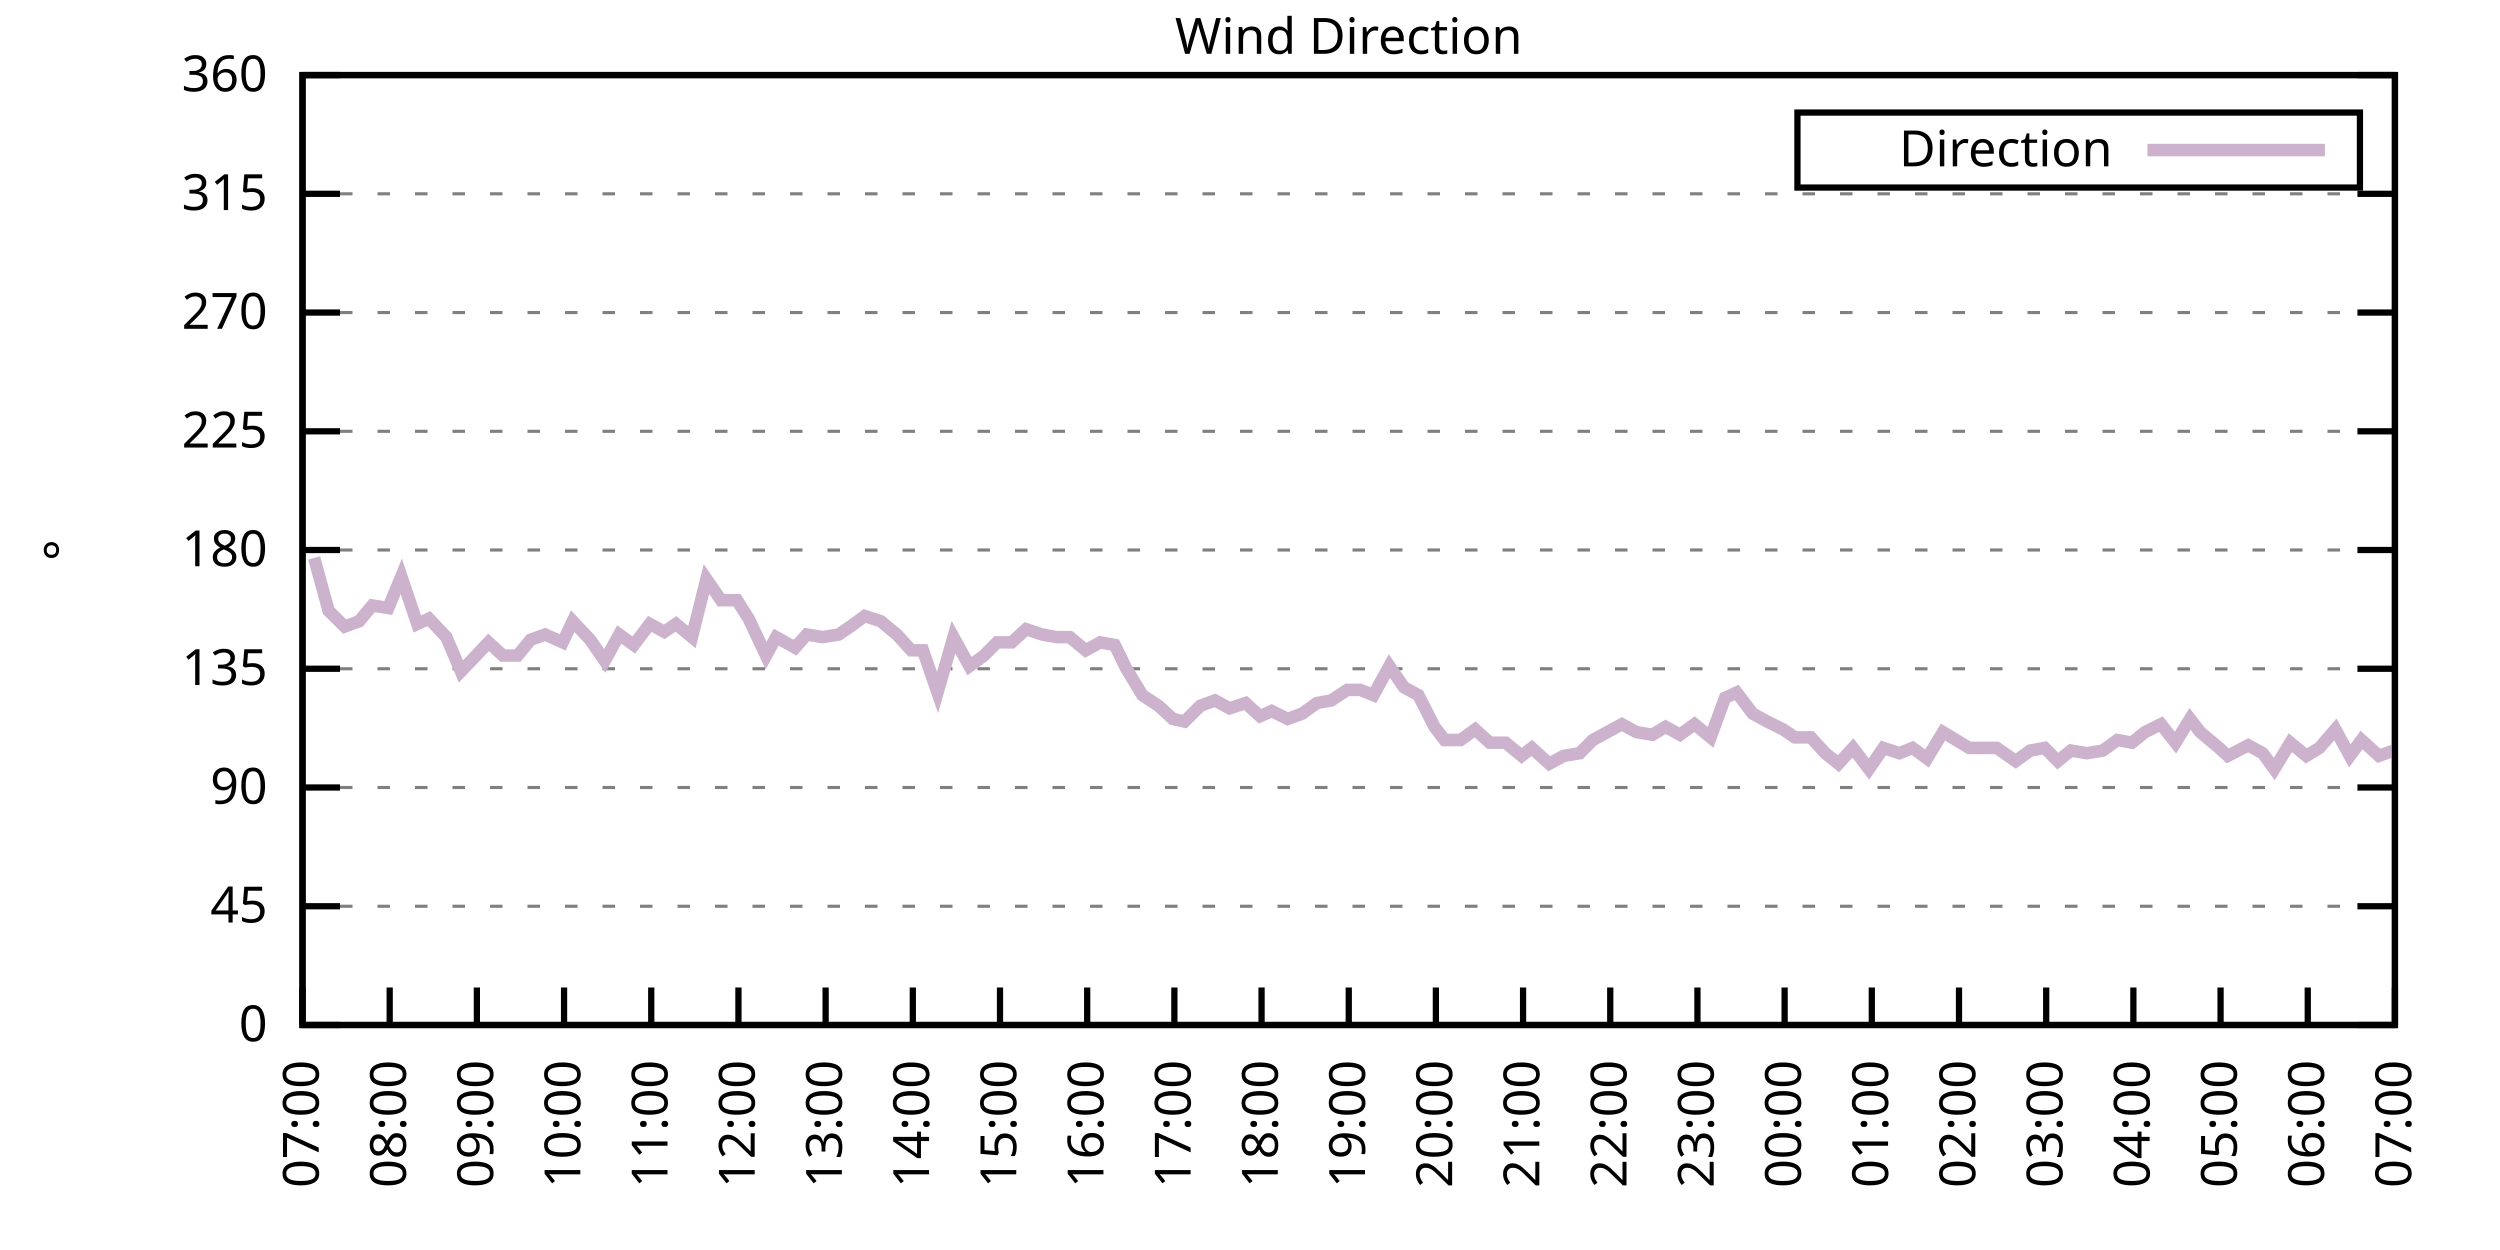
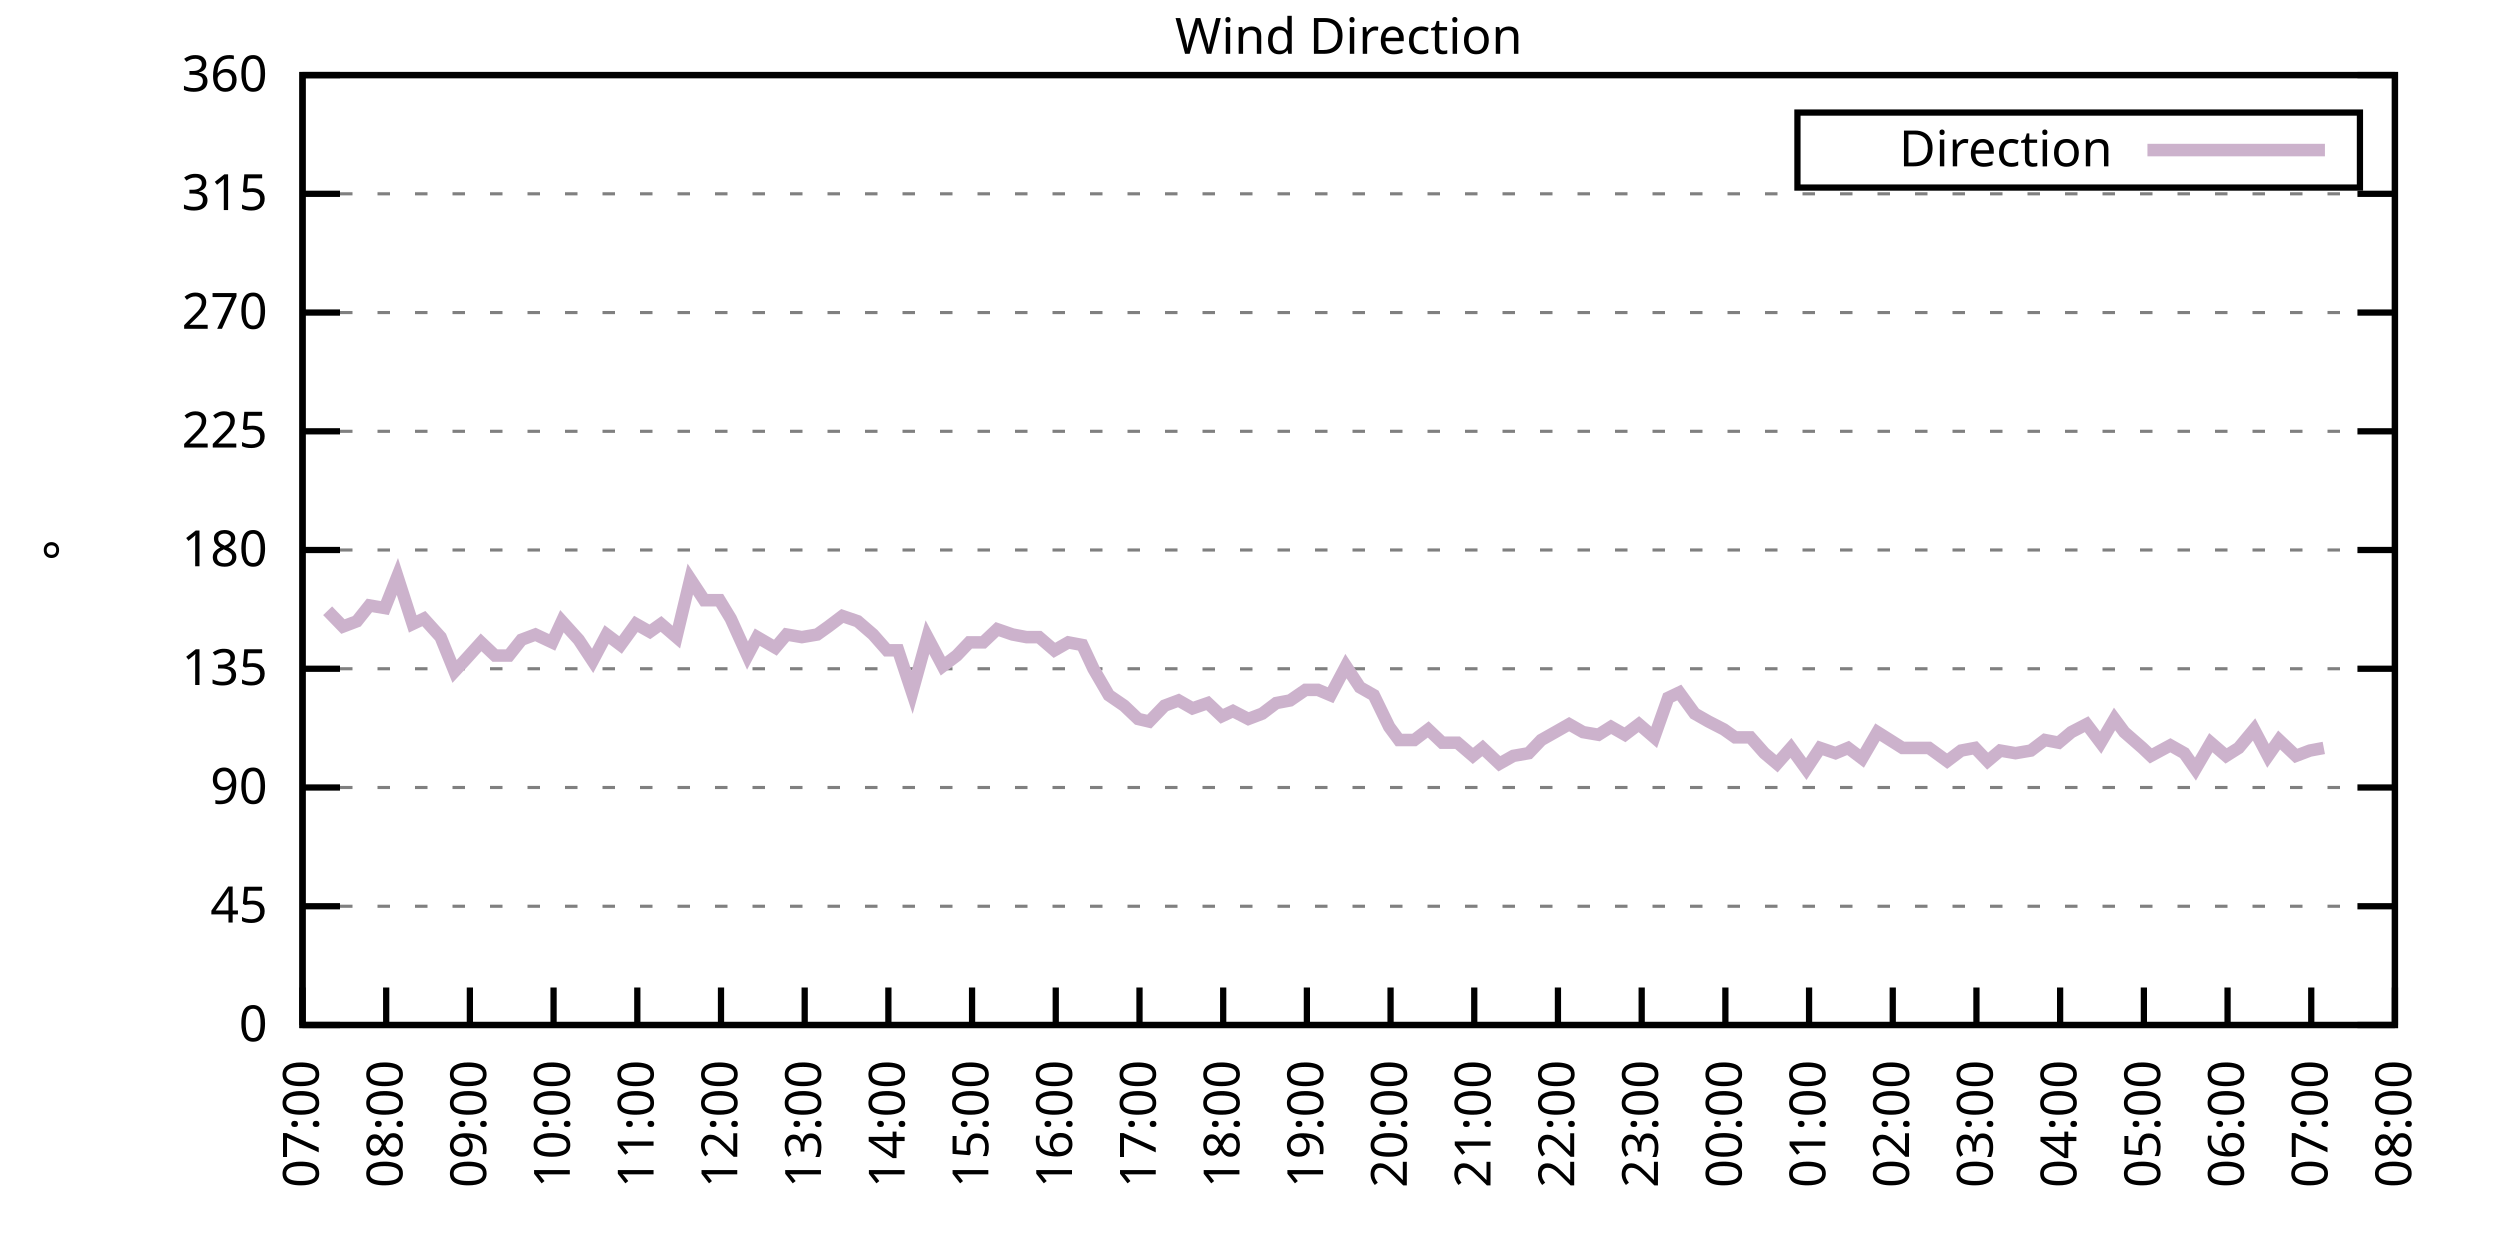
<svg xmlns="http://www.w3.org/2000/svg" xmlns:xlink="http://www.w3.org/1999/xlink" width="400" height="200" viewBox="0 0 400 200">
  <g id="gnuplot_canvas">
    <rect x="0" y="0" width="400" height="200" fill="none" />
    <defs>
      <circle id="gpDot" r="0.5" stroke-width="0.5" stroke="currentColor" />
      <path id="gpPt0" stroke-width="0.333" stroke="currentColor" d="M-1,0 h2 M0,-1 v2" />
      <path id="gpPt1" stroke-width="0.333" stroke="currentColor" d="M-1,-1 L1,1 M1,-1 L-1,1" />
      <path id="gpPt2" stroke-width="0.333" stroke="currentColor" d="M-1,0 L1,0 M0,-1 L0,1 M-1,-1 L1,1 M-1,1 L1,-1" />
      <rect id="gpPt3" stroke-width="0.333" stroke="currentColor" x="-1" y="-1" width="2" height="2" />
      <rect id="gpPt4" stroke-width="0.333" stroke="currentColor" fill="currentColor" x="-1" y="-1" width="2" height="2" />
      <circle id="gpPt5" stroke-width="0.333" stroke="currentColor" cx="0" cy="0" r="1" />
      <use xlink:href="#gpPt5" id="gpPt6" fill="currentColor" stroke="none" />
      <path id="gpPt7" stroke-width="0.333" stroke="currentColor" d="M0,-1.33 L-1.33,0.67 L1.33,0.67 z" />
      <use xlink:href="#gpPt7" id="gpPt8" fill="currentColor" stroke="none" />
      <use xlink:href="#gpPt7" id="gpPt9" stroke="currentColor" transform="rotate(180)" />
      <use xlink:href="#gpPt9" id="gpPt10" fill="currentColor" stroke="none" />
      <use xlink:href="#gpPt3" id="gpPt11" stroke="currentColor" transform="rotate(45)" />
      <use xlink:href="#gpPt11" id="gpPt12" fill="currentColor" stroke="none" />
      <path id="gpPt13" stroke-width="0.333" stroke="currentColor" d="M0,1.330 L1.265,0.411 L0.782,-1.067 L-0.782,-1.076 L-1.265,0.411 z" />
      <use xlink:href="#gpPt13" id="gpPt14" fill="currentColor" stroke="none" />
      <filter id="textbox" filterUnits="objectBoundingBox" x="0" y="0" height="1" width="1">
        <feFlood flood-color="white" flood-opacity="1" result="bgnd" />
        <feComposite in="SourceGraphic" in2="bgnd" operator="atop" />
      </filter>
      <filter id="greybox" filterUnits="objectBoundingBox" x="0" y="0" height="1" width="1">
        <feFlood flood-color="lightgrey" flood-opacity="1" result="grey" />
        <feComposite in="SourceGraphic" in2="grey" operator="atop" />
      </filter>
    </defs>
    <g fill="none" color="white" stroke="currentColor" stroke-width="1.00" stroke-linecap="butt" stroke-linejoin="miter">
</g>
    <g fill="none" color="black" stroke="currentColor" stroke-width="1.00" stroke-linecap="butt" stroke-linejoin="miter">
      <g stroke="none" shape-rendering="crispEdges">
        <polygon fill="rgb(255, 255, 255)" points="48.40,164.00 383.18,164.00 383.18,12.02 48.40,12.02 " />
      </g>
    </g>
    <g fill="none" color="black" stroke="currentColor" stroke-width="1.00" stroke-linecap="butt" stroke-linejoin="miter">
</g>
    <g fill="none" color="black" stroke="black" stroke-width="0.50" stroke-linecap="butt" stroke-linejoin="miter">
</g>
    <g fill="none" color="gray" stroke="currentColor" stroke-width="0.50" stroke-linecap="butt" stroke-linejoin="miter">
      <path stroke="gray" stroke-dasharray="2,4" class="gridline" d="M48.40,164.00 L383.19,164.00  " />
    </g>
    <g fill="none" color="gray" stroke="gray" stroke-width="1.00" stroke-linecap="butt" stroke-linejoin="miter">
</g>
    <g fill="none" color="black" stroke="currentColor" stroke-width="1.00" stroke-linecap="butt" stroke-linejoin="miter">
      <path stroke="black" d="M48.40,164.00 L54.40,164.00 M383.19,164.00 L377.19,164.00  " />
      <g transform="translate(42.80,166.60)" stroke="none" fill="black" font-family="Sans" font-size="8.00" text-anchor="end">
        <text>
          <tspan font-family="Sans"> 0</tspan>
        </text>
      </g>
    </g>
    <g fill="none" color="black" stroke="currentColor" stroke-width="1.00" stroke-linecap="butt" stroke-linejoin="miter">
</g>
    <g fill="none" color="black" stroke="black" stroke-width="0.50" stroke-linecap="butt" stroke-linejoin="miter">
</g>
    <g fill="none" color="gray" stroke="currentColor" stroke-width="0.50" stroke-linecap="butt" stroke-linejoin="miter">
      <path stroke="gray" stroke-dasharray="2,4" class="gridline" d="M48.40,145.00 L383.19,145.00  " />
    </g>
    <g fill="none" color="gray" stroke="gray" stroke-width="1.00" stroke-linecap="butt" stroke-linejoin="miter">
</g>
    <g fill="none" color="black" stroke="currentColor" stroke-width="1.00" stroke-linecap="butt" stroke-linejoin="miter">
      <path stroke="black" d="M48.40,145.00 L54.40,145.00 M383.19,145.00 L377.19,145.00  " />
      <g transform="translate(42.80,147.60)" stroke="none" fill="black" font-family="Sans" font-size="8.00" text-anchor="end">
        <text>
          <tspan font-family="Sans"> 45</tspan>
        </text>
      </g>
    </g>
    <g fill="none" color="black" stroke="currentColor" stroke-width="1.00" stroke-linecap="butt" stroke-linejoin="miter">
</g>
    <g fill="none" color="black" stroke="black" stroke-width="0.50" stroke-linecap="butt" stroke-linejoin="miter">
</g>
    <g fill="none" color="gray" stroke="currentColor" stroke-width="0.50" stroke-linecap="butt" stroke-linejoin="miter">
      <path stroke="gray" stroke-dasharray="2,4" class="gridline" d="M48.40,126.00 L383.19,126.00  " />
    </g>
    <g fill="none" color="gray" stroke="gray" stroke-width="1.00" stroke-linecap="butt" stroke-linejoin="miter">
</g>
    <g fill="none" color="black" stroke="currentColor" stroke-width="1.00" stroke-linecap="butt" stroke-linejoin="miter">
      <path stroke="black" d="M48.40,126.00 L54.40,126.00 M383.19,126.00 L377.19,126.00  " />
      <g transform="translate(42.80,128.60)" stroke="none" fill="black" font-family="Sans" font-size="8.00" text-anchor="end">
        <text>
          <tspan font-family="Sans"> 90</tspan>
        </text>
      </g>
    </g>
    <g fill="none" color="black" stroke="currentColor" stroke-width="1.00" stroke-linecap="butt" stroke-linejoin="miter">
</g>
    <g fill="none" color="black" stroke="black" stroke-width="0.50" stroke-linecap="butt" stroke-linejoin="miter">
</g>
    <g fill="none" color="gray" stroke="currentColor" stroke-width="0.50" stroke-linecap="butt" stroke-linejoin="miter">
      <path stroke="gray" stroke-dasharray="2,4" class="gridline" d="M48.40,107.00 L383.19,107.00  " />
    </g>
    <g fill="none" color="gray" stroke="gray" stroke-width="1.00" stroke-linecap="butt" stroke-linejoin="miter">
</g>
    <g fill="none" color="black" stroke="currentColor" stroke-width="1.00" stroke-linecap="butt" stroke-linejoin="miter">
      <path stroke="black" d="M48.40,107.00 L54.40,107.00 M383.19,107.00 L377.19,107.00  " />
      <g transform="translate(42.80,109.60)" stroke="none" fill="black" font-family="Sans" font-size="8.00" text-anchor="end">
        <text>
          <tspan font-family="Sans"> 135</tspan>
        </text>
      </g>
    </g>
    <g fill="none" color="black" stroke="currentColor" stroke-width="1.00" stroke-linecap="butt" stroke-linejoin="miter">
</g>
    <g fill="none" color="black" stroke="black" stroke-width="0.50" stroke-linecap="butt" stroke-linejoin="miter">
</g>
    <g fill="none" color="gray" stroke="currentColor" stroke-width="0.50" stroke-linecap="butt" stroke-linejoin="miter">
      <path stroke="gray" stroke-dasharray="2,4" class="gridline" d="M48.40,88.00 L383.19,88.00  " />
    </g>
    <g fill="none" color="gray" stroke="gray" stroke-width="1.00" stroke-linecap="butt" stroke-linejoin="miter">
</g>
    <g fill="none" color="black" stroke="currentColor" stroke-width="1.00" stroke-linecap="butt" stroke-linejoin="miter">
      <path stroke="black" d="M48.40,88.00 L54.40,88.00 M383.19,88.00 L377.19,88.00  " />
      <g transform="translate(42.80,90.60)" stroke="none" fill="black" font-family="Sans" font-size="8.00" text-anchor="end">
        <text>
          <tspan font-family="Sans"> 180</tspan>
        </text>
      </g>
    </g>
    <g fill="none" color="black" stroke="currentColor" stroke-width="1.00" stroke-linecap="butt" stroke-linejoin="miter">
</g>
    <g fill="none" color="black" stroke="black" stroke-width="0.50" stroke-linecap="butt" stroke-linejoin="miter">
</g>
    <g fill="none" color="gray" stroke="currentColor" stroke-width="0.50" stroke-linecap="butt" stroke-linejoin="miter">
      <path stroke="gray" stroke-dasharray="2,4" class="gridline" d="M48.40,69.01 L383.19,69.01  " />
    </g>
    <g fill="none" color="gray" stroke="gray" stroke-width="1.00" stroke-linecap="butt" stroke-linejoin="miter">
</g>
    <g fill="none" color="black" stroke="currentColor" stroke-width="1.00" stroke-linecap="butt" stroke-linejoin="miter">
      <path stroke="black" d="M48.40,69.01 L54.40,69.01 M383.19,69.01 L377.19,69.01  " />
      <g transform="translate(42.80,71.61)" stroke="none" fill="black" font-family="Sans" font-size="8.00" text-anchor="end">
        <text>
          <tspan font-family="Sans"> 225</tspan>
        </text>
      </g>
    </g>
    <g fill="none" color="black" stroke="currentColor" stroke-width="1.00" stroke-linecap="butt" stroke-linejoin="miter">
</g>
    <g fill="none" color="black" stroke="black" stroke-width="0.50" stroke-linecap="butt" stroke-linejoin="miter">
</g>
    <g fill="none" color="gray" stroke="currentColor" stroke-width="0.50" stroke-linecap="butt" stroke-linejoin="miter">
      <path stroke="gray" stroke-dasharray="2,4" class="gridline" d="M48.40,50.01 L383.19,50.01  " />
    </g>
    <g fill="none" color="gray" stroke="gray" stroke-width="1.00" stroke-linecap="butt" stroke-linejoin="miter">
</g>
    <g fill="none" color="black" stroke="currentColor" stroke-width="1.00" stroke-linecap="butt" stroke-linejoin="miter">
      <path stroke="black" d="M48.40,50.01 L54.40,50.01 M383.19,50.01 L377.19,50.01  " />
      <g transform="translate(42.80,52.61)" stroke="none" fill="black" font-family="Sans" font-size="8.00" text-anchor="end">
        <text>
          <tspan font-family="Sans"> 270</tspan>
        </text>
      </g>
    </g>
    <g fill="none" color="black" stroke="currentColor" stroke-width="1.00" stroke-linecap="butt" stroke-linejoin="miter">
</g>
    <g fill="none" color="black" stroke="black" stroke-width="0.50" stroke-linecap="butt" stroke-linejoin="miter">
</g>
    <g fill="none" color="gray" stroke="currentColor" stroke-width="0.50" stroke-linecap="butt" stroke-linejoin="miter">
      <path stroke="gray" stroke-dasharray="2,4" class="gridline" d="M48.40,31.01 L383.19,31.01  " />
    </g>
    <g fill="none" color="gray" stroke="gray" stroke-width="1.00" stroke-linecap="butt" stroke-linejoin="miter">
</g>
    <g fill="none" color="black" stroke="currentColor" stroke-width="1.00" stroke-linecap="butt" stroke-linejoin="miter">
      <path stroke="black" d="M48.40,31.01 L54.40,31.01 M383.19,31.01 L377.19,31.01  " />
      <g transform="translate(42.80,33.61)" stroke="none" fill="black" font-family="Sans" font-size="8.00" text-anchor="end">
        <text>
          <tspan font-family="Sans"> 315</tspan>
        </text>
      </g>
    </g>
    <g fill="none" color="black" stroke="currentColor" stroke-width="1.00" stroke-linecap="butt" stroke-linejoin="miter">
</g>
    <g fill="none" color="black" stroke="black" stroke-width="0.50" stroke-linecap="butt" stroke-linejoin="miter">
</g>
    <g fill="none" color="gray" stroke="currentColor" stroke-width="0.50" stroke-linecap="butt" stroke-linejoin="miter">
      <path stroke="gray" stroke-dasharray="2,4" class="gridline" d="M48.40,12.01 L383.19,12.01  " />
    </g>
    <g fill="none" color="gray" stroke="gray" stroke-width="1.00" stroke-linecap="butt" stroke-linejoin="miter">
</g>
    <g fill="none" color="black" stroke="currentColor" stroke-width="1.00" stroke-linecap="butt" stroke-linejoin="miter">
      <path stroke="black" d="M48.40,12.01 L54.40,12.01 M383.19,12.01 L377.19,12.01  " />
      <g transform="translate(42.80,14.61)" stroke="none" fill="black" font-family="Sans" font-size="8.00" text-anchor="end">
        <text>
          <tspan font-family="Sans"> 360</tspan>
        </text>
      </g>
    </g>
    <g fill="none" color="black" stroke="currentColor" stroke-width="1.00" stroke-linecap="butt" stroke-linejoin="miter">
      <path stroke="black" d="M48.40,164.00 L48.40,158.00  " />
      <g transform="translate(51.00,169.60) rotate(270.00)" stroke="none" fill="black" font-family="Sans" font-size="8.00" text-anchor="end">
        <text>
          <tspan font-family="Sans">07:00</tspan>
        </text>
      </g>
    </g>
    <g fill="none" color="black" stroke="currentColor" stroke-width="1.00" stroke-linecap="butt" stroke-linejoin="miter">
-       <path stroke="black" d="M62.35,164.00 L62.35,158.00  " />
-       <g transform="translate(64.95,169.60) rotate(270.00)" stroke="none" fill="black" font-family="Sans" font-size="8.00" text-anchor="end">
+       <path stroke="black" d="M61.79,164.00 L61.79,158.00  " />
+       <g transform="translate(64.39,169.60) rotate(270.00)" stroke="none" fill="black" font-family="Sans" font-size="8.00" text-anchor="end">
        <text>
          <tspan font-family="Sans">08:00</tspan>
        </text>
      </g>
    </g>
    <g fill="none" color="black" stroke="currentColor" stroke-width="1.00" stroke-linecap="butt" stroke-linejoin="miter">
-       <path stroke="black" d="M76.30,164.00 L76.30,158.00  " />
-       <g transform="translate(78.90,169.60) rotate(270.00)" stroke="none" fill="black" font-family="Sans" font-size="8.00" text-anchor="end">
+       <path stroke="black" d="M75.18,164.00 L75.18,158.00  " />
+       <g transform="translate(77.78,169.60) rotate(270.00)" stroke="none" fill="black" font-family="Sans" font-size="8.00" text-anchor="end">
        <text>
          <tspan font-family="Sans">09:00</tspan>
        </text>
      </g>
    </g>
    <g fill="none" color="black" stroke="currentColor" stroke-width="1.00" stroke-linecap="butt" stroke-linejoin="miter">
-       <path stroke="black" d="M90.25,164.00 L90.25,158.00  " />
-       <g transform="translate(92.85,169.60) rotate(270.00)" stroke="none" fill="black" font-family="Sans" font-size="8.00" text-anchor="end">
+       <path stroke="black" d="M88.57,164.00 L88.57,158.00  " />
+       <g transform="translate(91.17,169.60) rotate(270.00)" stroke="none" fill="black" font-family="Sans" font-size="8.00" text-anchor="end">
        <text>
          <tspan font-family="Sans">10:00</tspan>
        </text>
      </g>
    </g>
    <g fill="none" color="black" stroke="currentColor" stroke-width="1.00" stroke-linecap="butt" stroke-linejoin="miter">
-       <path stroke="black" d="M104.20,164.00 L104.20,158.00  " />
-       <g transform="translate(106.80,169.60) rotate(270.00)" stroke="none" fill="black" font-family="Sans" font-size="8.00" text-anchor="end">
+       <path stroke="black" d="M101.97,164.00 L101.97,158.00  " />
+       <g transform="translate(104.57,169.60) rotate(270.00)" stroke="none" fill="black" font-family="Sans" font-size="8.00" text-anchor="end">
        <text>
          <tspan font-family="Sans">11:00</tspan>
        </text>
      </g>
    </g>
    <g fill="none" color="black" stroke="currentColor" stroke-width="1.00" stroke-linecap="butt" stroke-linejoin="miter">
-       <path stroke="black" d="M118.15,164.00 L118.15,158.00  " />
-       <g transform="translate(120.75,169.60) rotate(270.00)" stroke="none" fill="black" font-family="Sans" font-size="8.00" text-anchor="end">
+       <path stroke="black" d="M115.36,164.00 L115.36,158.00  " />
+       <g transform="translate(117.96,169.60) rotate(270.00)" stroke="none" fill="black" font-family="Sans" font-size="8.00" text-anchor="end">
        <text>
          <tspan font-family="Sans">12:00</tspan>
        </text>
      </g>
    </g>
    <g fill="none" color="black" stroke="currentColor" stroke-width="1.00" stroke-linecap="butt" stroke-linejoin="miter">
-       <path stroke="black" d="M132.10,164.00 L132.10,158.00  " />
-       <g transform="translate(134.70,169.60) rotate(270.00)" stroke="none" fill="black" font-family="Sans" font-size="8.00" text-anchor="end">
+       <path stroke="black" d="M128.75,164.00 L128.75,158.00  " />
+       <g transform="translate(131.35,169.60) rotate(270.00)" stroke="none" fill="black" font-family="Sans" font-size="8.00" text-anchor="end">
        <text>
          <tspan font-family="Sans">13:00</tspan>
        </text>
      </g>
    </g>
    <g fill="none" color="black" stroke="currentColor" stroke-width="1.00" stroke-linecap="butt" stroke-linejoin="miter">
-       <path stroke="black" d="M146.05,164.00 L146.05,158.00  " />
-       <g transform="translate(148.65,169.60) rotate(270.00)" stroke="none" fill="black" font-family="Sans" font-size="8.00" text-anchor="end">
+       <path stroke="black" d="M142.14,164.00 L142.14,158.00  " />
+       <g transform="translate(144.74,169.60) rotate(270.00)" stroke="none" fill="black" font-family="Sans" font-size="8.00" text-anchor="end">
        <text>
          <tspan font-family="Sans">14:00</tspan>
        </text>
      </g>
    </g>
    <g fill="none" color="black" stroke="currentColor" stroke-width="1.00" stroke-linecap="butt" stroke-linejoin="miter">
-       <path stroke="black" d="M160.00,164.00 L160.00,158.00  " />
-       <g transform="translate(162.60,169.60) rotate(270.00)" stroke="none" fill="black" font-family="Sans" font-size="8.00" text-anchor="end">
+       <path stroke="black" d="M155.53,164.00 L155.53,158.00  " />
+       <g transform="translate(158.13,169.60) rotate(270.00)" stroke="none" fill="black" font-family="Sans" font-size="8.00" text-anchor="end">
        <text>
          <tspan font-family="Sans">15:00</tspan>
        </text>
      </g>
    </g>
    <g fill="none" color="black" stroke="currentColor" stroke-width="1.00" stroke-linecap="butt" stroke-linejoin="miter">
-       <path stroke="black" d="M173.95,164.00 L173.95,158.00  " />
-       <g transform="translate(176.55,169.60) rotate(270.00)" stroke="none" fill="black" font-family="Sans" font-size="8.00" text-anchor="end">
+       <path stroke="black" d="M168.92,164.00 L168.92,158.00  " />
+       <g transform="translate(171.52,169.60) rotate(270.00)" stroke="none" fill="black" font-family="Sans" font-size="8.00" text-anchor="end">
        <text>
          <tspan font-family="Sans">16:00</tspan>
        </text>
      </g>
    </g>
    <g fill="none" color="black" stroke="currentColor" stroke-width="1.00" stroke-linecap="butt" stroke-linejoin="miter">
-       <path stroke="black" d="M187.90,164.00 L187.90,158.00  " />
-       <g transform="translate(190.50,169.60) rotate(270.00)" stroke="none" fill="black" font-family="Sans" font-size="8.00" text-anchor="end">
+       <path stroke="black" d="M182.32,164.00 L182.32,158.00  " />
+       <g transform="translate(184.92,169.60) rotate(270.00)" stroke="none" fill="black" font-family="Sans" font-size="8.00" text-anchor="end">
        <text>
          <tspan font-family="Sans">17:00</tspan>
        </text>
      </g>
    </g>
    <g fill="none" color="black" stroke="currentColor" stroke-width="1.00" stroke-linecap="butt" stroke-linejoin="miter">
-       <path stroke="black" d="M201.85,164.00 L201.85,158.00  " />
-       <g transform="translate(204.45,169.60) rotate(270.00)" stroke="none" fill="black" font-family="Sans" font-size="8.00" text-anchor="end">
+       <path stroke="black" d="M195.71,164.00 L195.71,158.00  " />
+       <g transform="translate(198.31,169.60) rotate(270.00)" stroke="none" fill="black" font-family="Sans" font-size="8.00" text-anchor="end">
        <text>
          <tspan font-family="Sans">18:00</tspan>
        </text>
      </g>
    </g>
    <g fill="none" color="black" stroke="currentColor" stroke-width="1.00" stroke-linecap="butt" stroke-linejoin="miter">
-       <path stroke="black" d="M215.80,164.00 L215.80,158.00  " />
-       <g transform="translate(218.40,169.60) rotate(270.00)" stroke="none" fill="black" font-family="Sans" font-size="8.00" text-anchor="end">
+       <path stroke="black" d="M209.10,164.00 L209.10,158.00  " />
+       <g transform="translate(211.70,169.60) rotate(270.00)" stroke="none" fill="black" font-family="Sans" font-size="8.00" text-anchor="end">
        <text>
          <tspan font-family="Sans">19:00</tspan>
        </text>
      </g>
    </g>
    <g fill="none" color="black" stroke="currentColor" stroke-width="1.00" stroke-linecap="butt" stroke-linejoin="miter">
-       <path stroke="black" d="M229.74,164.00 L229.74,158.00  " />
-       <g transform="translate(232.34,169.60) rotate(270.00)" stroke="none" fill="black" font-family="Sans" font-size="8.00" text-anchor="end">
+       <path stroke="black" d="M222.49,164.00 L222.49,158.00  " />
+       <g transform="translate(225.09,169.60) rotate(270.00)" stroke="none" fill="black" font-family="Sans" font-size="8.00" text-anchor="end">
        <text>
          <tspan font-family="Sans">20:00</tspan>
        </text>
      </g>
    </g>
    <g fill="none" color="black" stroke="currentColor" stroke-width="1.00" stroke-linecap="butt" stroke-linejoin="miter">
-       <path stroke="black" d="M243.69,164.00 L243.69,158.00  " />
-       <g transform="translate(246.29,169.60) rotate(270.00)" stroke="none" fill="black" font-family="Sans" font-size="8.00" text-anchor="end">
+       <path stroke="black" d="M235.88,164.00 L235.88,158.00  " />
+       <g transform="translate(238.48,169.60) rotate(270.00)" stroke="none" fill="black" font-family="Sans" font-size="8.00" text-anchor="end">
        <text>
          <tspan font-family="Sans">21:00</tspan>
        </text>
      </g>
    </g>
    <g fill="none" color="black" stroke="currentColor" stroke-width="1.00" stroke-linecap="butt" stroke-linejoin="miter">
-       <path stroke="black" d="M257.64,164.00 L257.64,158.00  " />
-       <g transform="translate(260.24,169.60) rotate(270.00)" stroke="none" fill="black" font-family="Sans" font-size="8.00" text-anchor="end">
+       <path stroke="black" d="M249.27,164.00 L249.27,158.00  " />
+       <g transform="translate(251.87,169.60) rotate(270.00)" stroke="none" fill="black" font-family="Sans" font-size="8.00" text-anchor="end">
        <text>
          <tspan font-family="Sans">22:00</tspan>
        </text>
      </g>
    </g>
    <g fill="none" color="black" stroke="currentColor" stroke-width="1.00" stroke-linecap="butt" stroke-linejoin="miter">
-       <path stroke="black" d="M271.59,164.00 L271.59,158.00  " />
-       <g transform="translate(274.19,169.60) rotate(270.00)" stroke="none" fill="black" font-family="Sans" font-size="8.00" text-anchor="end">
+       <path stroke="black" d="M262.67,164.00 L262.67,158.00  " />
+       <g transform="translate(265.27,169.60) rotate(270.00)" stroke="none" fill="black" font-family="Sans" font-size="8.00" text-anchor="end">
        <text>
          <tspan font-family="Sans">23:00</tspan>
        </text>
      </g>
    </g>
    <g fill="none" color="black" stroke="currentColor" stroke-width="1.00" stroke-linecap="butt" stroke-linejoin="miter">
-       <path stroke="black" d="M285.54,164.00 L285.54,158.00  " />
-       <g transform="translate(288.14,169.60) rotate(270.00)" stroke="none" fill="black" font-family="Sans" font-size="8.00" text-anchor="end">
+       <path stroke="black" d="M276.06,164.00 L276.06,158.00  " />
+       <g transform="translate(278.66,169.60) rotate(270.00)" stroke="none" fill="black" font-family="Sans" font-size="8.00" text-anchor="end">
        <text>
          <tspan font-family="Sans">00:00</tspan>
        </text>
      </g>
    </g>
    <g fill="none" color="black" stroke="currentColor" stroke-width="1.00" stroke-linecap="butt" stroke-linejoin="miter">
-       <path stroke="black" d="M299.49,164.00 L299.49,158.00  " />
-       <g transform="translate(302.09,169.60) rotate(270.00)" stroke="none" fill="black" font-family="Sans" font-size="8.00" text-anchor="end">
+       <path stroke="black" d="M289.45,164.00 L289.45,158.00  " />
+       <g transform="translate(292.05,169.60) rotate(270.00)" stroke="none" fill="black" font-family="Sans" font-size="8.00" text-anchor="end">
        <text>
          <tspan font-family="Sans">01:00</tspan>
        </text>
      </g>
    </g>
    <g fill="none" color="black" stroke="currentColor" stroke-width="1.00" stroke-linecap="butt" stroke-linejoin="miter">
-       <path stroke="black" d="M313.44,164.00 L313.44,158.00  " />
-       <g transform="translate(316.04,169.60) rotate(270.00)" stroke="none" fill="black" font-family="Sans" font-size="8.00" text-anchor="end">
+       <path stroke="black" d="M302.84,164.00 L302.84,158.00  " />
+       <g transform="translate(305.44,169.60) rotate(270.00)" stroke="none" fill="black" font-family="Sans" font-size="8.00" text-anchor="end">
        <text>
          <tspan font-family="Sans">02:00</tspan>
        </text>
      </g>
    </g>
    <g fill="none" color="black" stroke="currentColor" stroke-width="1.00" stroke-linecap="butt" stroke-linejoin="miter">
-       <path stroke="black" d="M327.39,164.00 L327.39,158.00  " />
-       <g transform="translate(329.99,169.60) rotate(270.00)" stroke="none" fill="black" font-family="Sans" font-size="8.00" text-anchor="end">
+       <path stroke="black" d="M316.23,164.00 L316.23,158.00  " />
+       <g transform="translate(318.83,169.60) rotate(270.00)" stroke="none" fill="black" font-family="Sans" font-size="8.00" text-anchor="end">
        <text>
          <tspan font-family="Sans">03:00</tspan>
        </text>
      </g>
    </g>
    <g fill="none" color="black" stroke="currentColor" stroke-width="1.00" stroke-linecap="butt" stroke-linejoin="miter">
-       <path stroke="black" d="M341.34,164.00 L341.34,158.00  " />
-       <g transform="translate(343.94,169.60) rotate(270.00)" stroke="none" fill="black" font-family="Sans" font-size="8.00" text-anchor="end">
+       <path stroke="black" d="M329.62,164.00 L329.62,158.00  " />
+       <g transform="translate(332.22,169.60) rotate(270.00)" stroke="none" fill="black" font-family="Sans" font-size="8.00" text-anchor="end">
        <text>
          <tspan font-family="Sans">04:00</tspan>
        </text>
      </g>
    </g>
    <g fill="none" color="black" stroke="currentColor" stroke-width="1.00" stroke-linecap="butt" stroke-linejoin="miter">
-       <path stroke="black" d="M355.29,164.00 L355.29,158.00  " />
-       <g transform="translate(357.89,169.60) rotate(270.00)" stroke="none" fill="black" font-family="Sans" font-size="8.00" text-anchor="end">
+       <path stroke="black" d="M343.02,164.00 L343.02,158.00  " />
+       <g transform="translate(345.62,169.60) rotate(270.00)" stroke="none" fill="black" font-family="Sans" font-size="8.00" text-anchor="end">
        <text>
          <tspan font-family="Sans">05:00</tspan>
        </text>
      </g>
    </g>
    <g fill="none" color="black" stroke="currentColor" stroke-width="1.00" stroke-linecap="butt" stroke-linejoin="miter">
-       <path stroke="black" d="M369.24,164.00 L369.24,158.00  " />
-       <g transform="translate(371.84,169.60) rotate(270.00)" stroke="none" fill="black" font-family="Sans" font-size="8.00" text-anchor="end">
+       <path stroke="black" d="M356.41,164.00 L356.41,158.00  " />
+       <g transform="translate(359.01,169.60) rotate(270.00)" stroke="none" fill="black" font-family="Sans" font-size="8.00" text-anchor="end">
        <text>
          <tspan font-family="Sans">06:00</tspan>
+         </text>
+       </g>
+     </g>
+     <g fill="none" color="black" stroke="currentColor" stroke-width="1.00" stroke-linecap="butt" stroke-linejoin="miter">
+       <path stroke="black" d="M369.80,164.00 L369.80,158.00  " />
+       <g transform="translate(372.40,169.60) rotate(270.00)" stroke="none" fill="black" font-family="Sans" font-size="8.00" text-anchor="end">
+         <text>
+           <tspan font-family="Sans">07:00</tspan>
        </text>
      </g>
    </g>
    <g fill="none" color="black" stroke="currentColor" stroke-width="1.00" stroke-linecap="butt" stroke-linejoin="miter">
      <path stroke="black" d="M383.19,164.00 L383.19,158.00  " />
      <g transform="translate(385.79,169.60) rotate(270.00)" stroke="none" fill="black" font-family="Sans" font-size="8.00" text-anchor="end">
        <text>
-           <tspan font-family="Sans">07:00</tspan>
+           <tspan font-family="Sans">08:00</tspan>
        </text>
      </g>
    </g>
    <g fill="none" color="black" stroke="currentColor" stroke-width="1.00" stroke-linecap="butt" stroke-linejoin="miter">
</g>
    <g fill="none" color="black" stroke="currentColor" stroke-width="1.00" stroke-linecap="butt" stroke-linejoin="miter">
      <path stroke="black" d="M48.40,12.01 L48.40,164.00 L383.19,164.00 L383.19,12.01 L48.40,12.01 Z  " />
    </g>
    <g fill="none" color="black" stroke="currentColor" stroke-width="1.00" stroke-linecap="butt" stroke-linejoin="miter">
</g>
    <g fill="none" color="black" stroke="currentColor" stroke-width="1.00" stroke-linecap="butt" stroke-linejoin="miter">
      <path stroke="black" d="M287.59,30.01 L287.59,18.01 L377.59,18.01 L377.59,30.01 L287.59,30.01 Z  " />
    </g>
    <g id="Wind_direction_plot_1">
      <g fill="none" color="white" stroke="black" stroke-width="2.00" stroke-linecap="butt" stroke-linejoin="miter">
</g>
      <g fill="none" color="black" stroke="currentColor" stroke-width="2.00" stroke-linecap="butt" stroke-linejoin="miter">
        <g transform="translate(337.99,26.61)" stroke="none" fill="black" font-family="Sans" font-size="8.00" text-anchor="end">
          <text>
            <tspan font-family="Sans">Direction</tspan>
          </text>
        </g>
      </g>
      <g fill="none" color="black" stroke="currentColor" stroke-width="2.00" stroke-linecap="butt" stroke-linejoin="miter">
-         <path stroke="rgb(204, 178, 204)" d="M343.59,24.01 L371.99,24.01 M50.26,89.27 L52.58,97.72 L55.14,100.25 L57.47,99.40 L59.56,96.87 L62.12,97.29   L64.21,92.23 L66.77,99.83 L68.63,98.98 L71.42,101.94 L73.74,107.43 L75.37,105.74 L78.16,102.78 L80.48,104.89   L82.81,104.89 L84.90,102.36 L87.23,101.52 L90.02,102.78 L91.64,99.40 L94.43,102.36 L96.76,105.74 L99.08,101.52   L101.41,103.20 L103.97,99.83 L106.29,101.09 L108.15,99.83 L110.71,101.94 L113.03,92.65 L115.36,96.03 L117.92,96.03   L119.78,98.98 L122.57,104.89 L124.19,101.94 L127.22,103.63 L129.08,101.52 L131.63,101.94 L134.19,101.52 L136.05,100.25   L138.37,98.56 L140.93,99.40 L143.49,101.52 L145.81,104.05 L147.67,104.05 L150.00,110.80 L152.56,101.94 L155.11,106.58   L157.44,104.89 L159.53,102.78 L161.86,102.78 L164.18,100.67 L166.74,101.52 L169.06,101.94 L171.16,101.94 L173.71,104.05   L176.04,102.78 L178.36,103.20 L180.22,107.00 L182.78,111.23 L185.34,112.91 L187.66,115.03 L189.52,115.45 L192.08,112.91   L194.41,112.07 L196.73,113.34 L199.29,112.49 L201.61,114.60 L203.47,113.76 L206.03,115.03 L208.36,114.18 L210.68,112.49   L213.01,112.07 L215.56,110.38 L217.65,110.38 L219.75,111.23 L222.30,106.58 L224.63,109.96 L226.95,111.23 L229.51,116.29   L231.14,118.40 L233.70,118.40 L236.02,116.71 L238.35,118.83 L240.90,118.83 L243.46,120.94 L245.09,119.67 L247.88,122.20   L250.20,120.94 L252.76,120.51 L254.85,118.40 L257.18,117.14 L259.50,115.87 L261.83,117.14 L264.39,117.56 L266.48,116.29   L268.80,117.56 L271.13,115.87 L273.69,117.98 L276.01,111.65 L277.87,110.80 L280.43,114.18 L282.75,115.45 L285.31,116.71   L287.17,117.98 L289.73,117.98 L292.05,120.51 L294.15,122.20 L296.47,119.67 L299.03,123.05 L301.35,119.67 L303.91,120.51   L306.00,119.67 L308.33,121.36 L310.88,117.14 L312.98,118.40 L315.07,119.67 L317.63,119.67 L319.49,119.67 L322.51,121.78   L324.83,120.09 L327.16,119.67 L329.25,121.78 L331.34,120.09 L333.90,120.51 L336.46,120.09 L338.78,118.40 L341.11,118.83   L343.20,117.14 L345.76,115.87 L348.08,118.83 L350.41,115.03 L352.04,117.14 L355.06,119.67 L356.45,120.94 L359.71,119.25   L362.03,120.51 L363.89,123.05 L366.45,118.83 L369.01,120.94 L371.10,119.67 L373.66,116.71 L375.98,120.94 L377.84,118.40   L380.63,120.94 L382.96,120.09  " />
+         <path stroke="rgb(204, 178, 204)" d="M343.59,24.01 L371.99,24.01 M52.42,97.72 L54.87,100.25 L57.10,99.40 L59.11,96.87 L61.57,97.29 L63.58,92.23   L66.03,99.83 L67.82,98.98 L70.50,101.94 L72.73,107.43 L74.29,105.74 L76.97,102.78 L79.20,104.89 L81.43,104.89   L83.44,102.36 L85.67,101.52 L88.35,102.78 L89.91,99.40 L92.59,102.36 L94.82,105.74 L97.06,101.52 L99.29,103.20   L101.74,99.83 L103.98,101.09 L105.76,99.83 L108.22,101.94 L110.45,92.65 L112.68,96.03 L115.13,96.03 L116.92,98.98   L119.60,104.89 L121.16,101.94 L124.06,103.63 L125.85,101.52 L128.30,101.94 L130.76,101.52 L132.54,100.25 L134.78,98.56   L137.23,99.40 L139.69,101.52 L141.92,104.05 L143.70,104.05 L145.94,110.80 L148.39,101.94 L150.85,106.58 L153.08,104.89   L155.09,102.78 L157.32,102.78 L159.55,100.67 L162.01,101.52 L164.24,101.94 L166.25,101.94 L168.70,104.05 L170.93,102.78   L173.17,103.20 L174.95,107.00 L177.41,111.23 L179.86,112.91 L182.09,115.03 L183.88,115.45 L186.33,112.91 L188.57,112.07   L190.80,113.34 L193.25,112.49 L195.48,114.60 L197.27,113.76 L199.73,115.03 L201.96,114.18 L204.19,112.49 L206.42,112.07   L208.88,110.38 L210.88,110.38 L212.89,111.23 L215.35,106.58 L217.58,109.96 L219.81,111.23 L222.27,116.29 L223.83,118.40   L226.29,118.40 L228.52,116.71 L230.75,118.83 L233.20,118.83 L235.66,120.94 L237.22,119.67 L239.90,122.20 L242.13,120.94   L244.59,120.51 L246.60,118.40 L248.83,117.14 L251.06,115.87 L253.29,117.14 L255.75,117.56 L257.76,116.29 L259.99,117.56   L262.22,115.87 L264.67,117.98 L266.91,111.65 L268.69,110.80 L271.15,114.18 L273.38,115.45 L275.83,116.71 L277.62,117.98   L280.07,117.98 L282.31,120.51 L284.32,122.20 L286.55,119.67 L289.00,123.05 L291.23,119.67 L293.69,120.51 L295.70,119.67   L297.93,121.36 L300.39,117.14 L302.39,118.40 L304.40,119.67 L306.86,119.67 L308.64,119.67 L311.54,121.78 L313.78,120.09   L316.01,119.67 L318.02,121.78 L320.03,120.09 L322.48,120.51 L324.94,120.09 L327.17,118.40 L329.40,118.83 L331.41,117.14   L333.86,115.87 L336.10,118.83 L338.33,115.03 L339.89,117.14 L342.79,119.67 L344.13,120.94 L347.26,119.25 L349.49,120.51   L351.27,123.05 L353.73,118.83 L356.18,120.94 L358.19,119.67 L360.65,116.71 L362.88,120.94 L364.66,118.40 L367.34,120.94   L369.58,120.09 L371.81,119.67  " />
      </g>
    </g>
    <g fill="none" color="black" stroke="currentColor" stroke-width="2.00" stroke-linecap="butt" stroke-linejoin="miter">
</g>
    <g fill="none" color="black" stroke="black" stroke-width="1.00" stroke-linecap="butt" stroke-linejoin="miter">
</g>
    <g fill="none" color="black" stroke="currentColor" stroke-width="1.00" stroke-linecap="butt" stroke-linejoin="miter">
      <path stroke="black" d="M48.40,12.01 L48.40,164.00 L383.19,164.00 L383.19,12.01 L48.40,12.01 Z  " />
      <g transform="translate(12.80,88.01) rotate(270.00)" stroke="none" fill="black" font-family="Sans" font-size="8.00" text-anchor="middle">
        <text>
          <tspan font-family="Sans">°</tspan>
        </text>
      </g>
    </g>
    <g fill="none" color="black" stroke="currentColor" stroke-width="1.00" stroke-linecap="butt" stroke-linejoin="miter">
</g>
    <g fill="none" color="black" stroke="currentColor" stroke-width="1.00" stroke-linecap="butt" stroke-linejoin="miter">
      <g transform="translate(215.79,8.61)" stroke="none" fill="black" font-family="Sans" font-size="8.00" text-anchor="middle">
        <text>
          <tspan font-family="Sans">Wind Direction</tspan>
        </text>
      </g>
    </g>
    <g fill="none" color="black" stroke="currentColor" stroke-width="1.00" stroke-linecap="butt" stroke-linejoin="miter">
</g>
  </g>
</svg>
